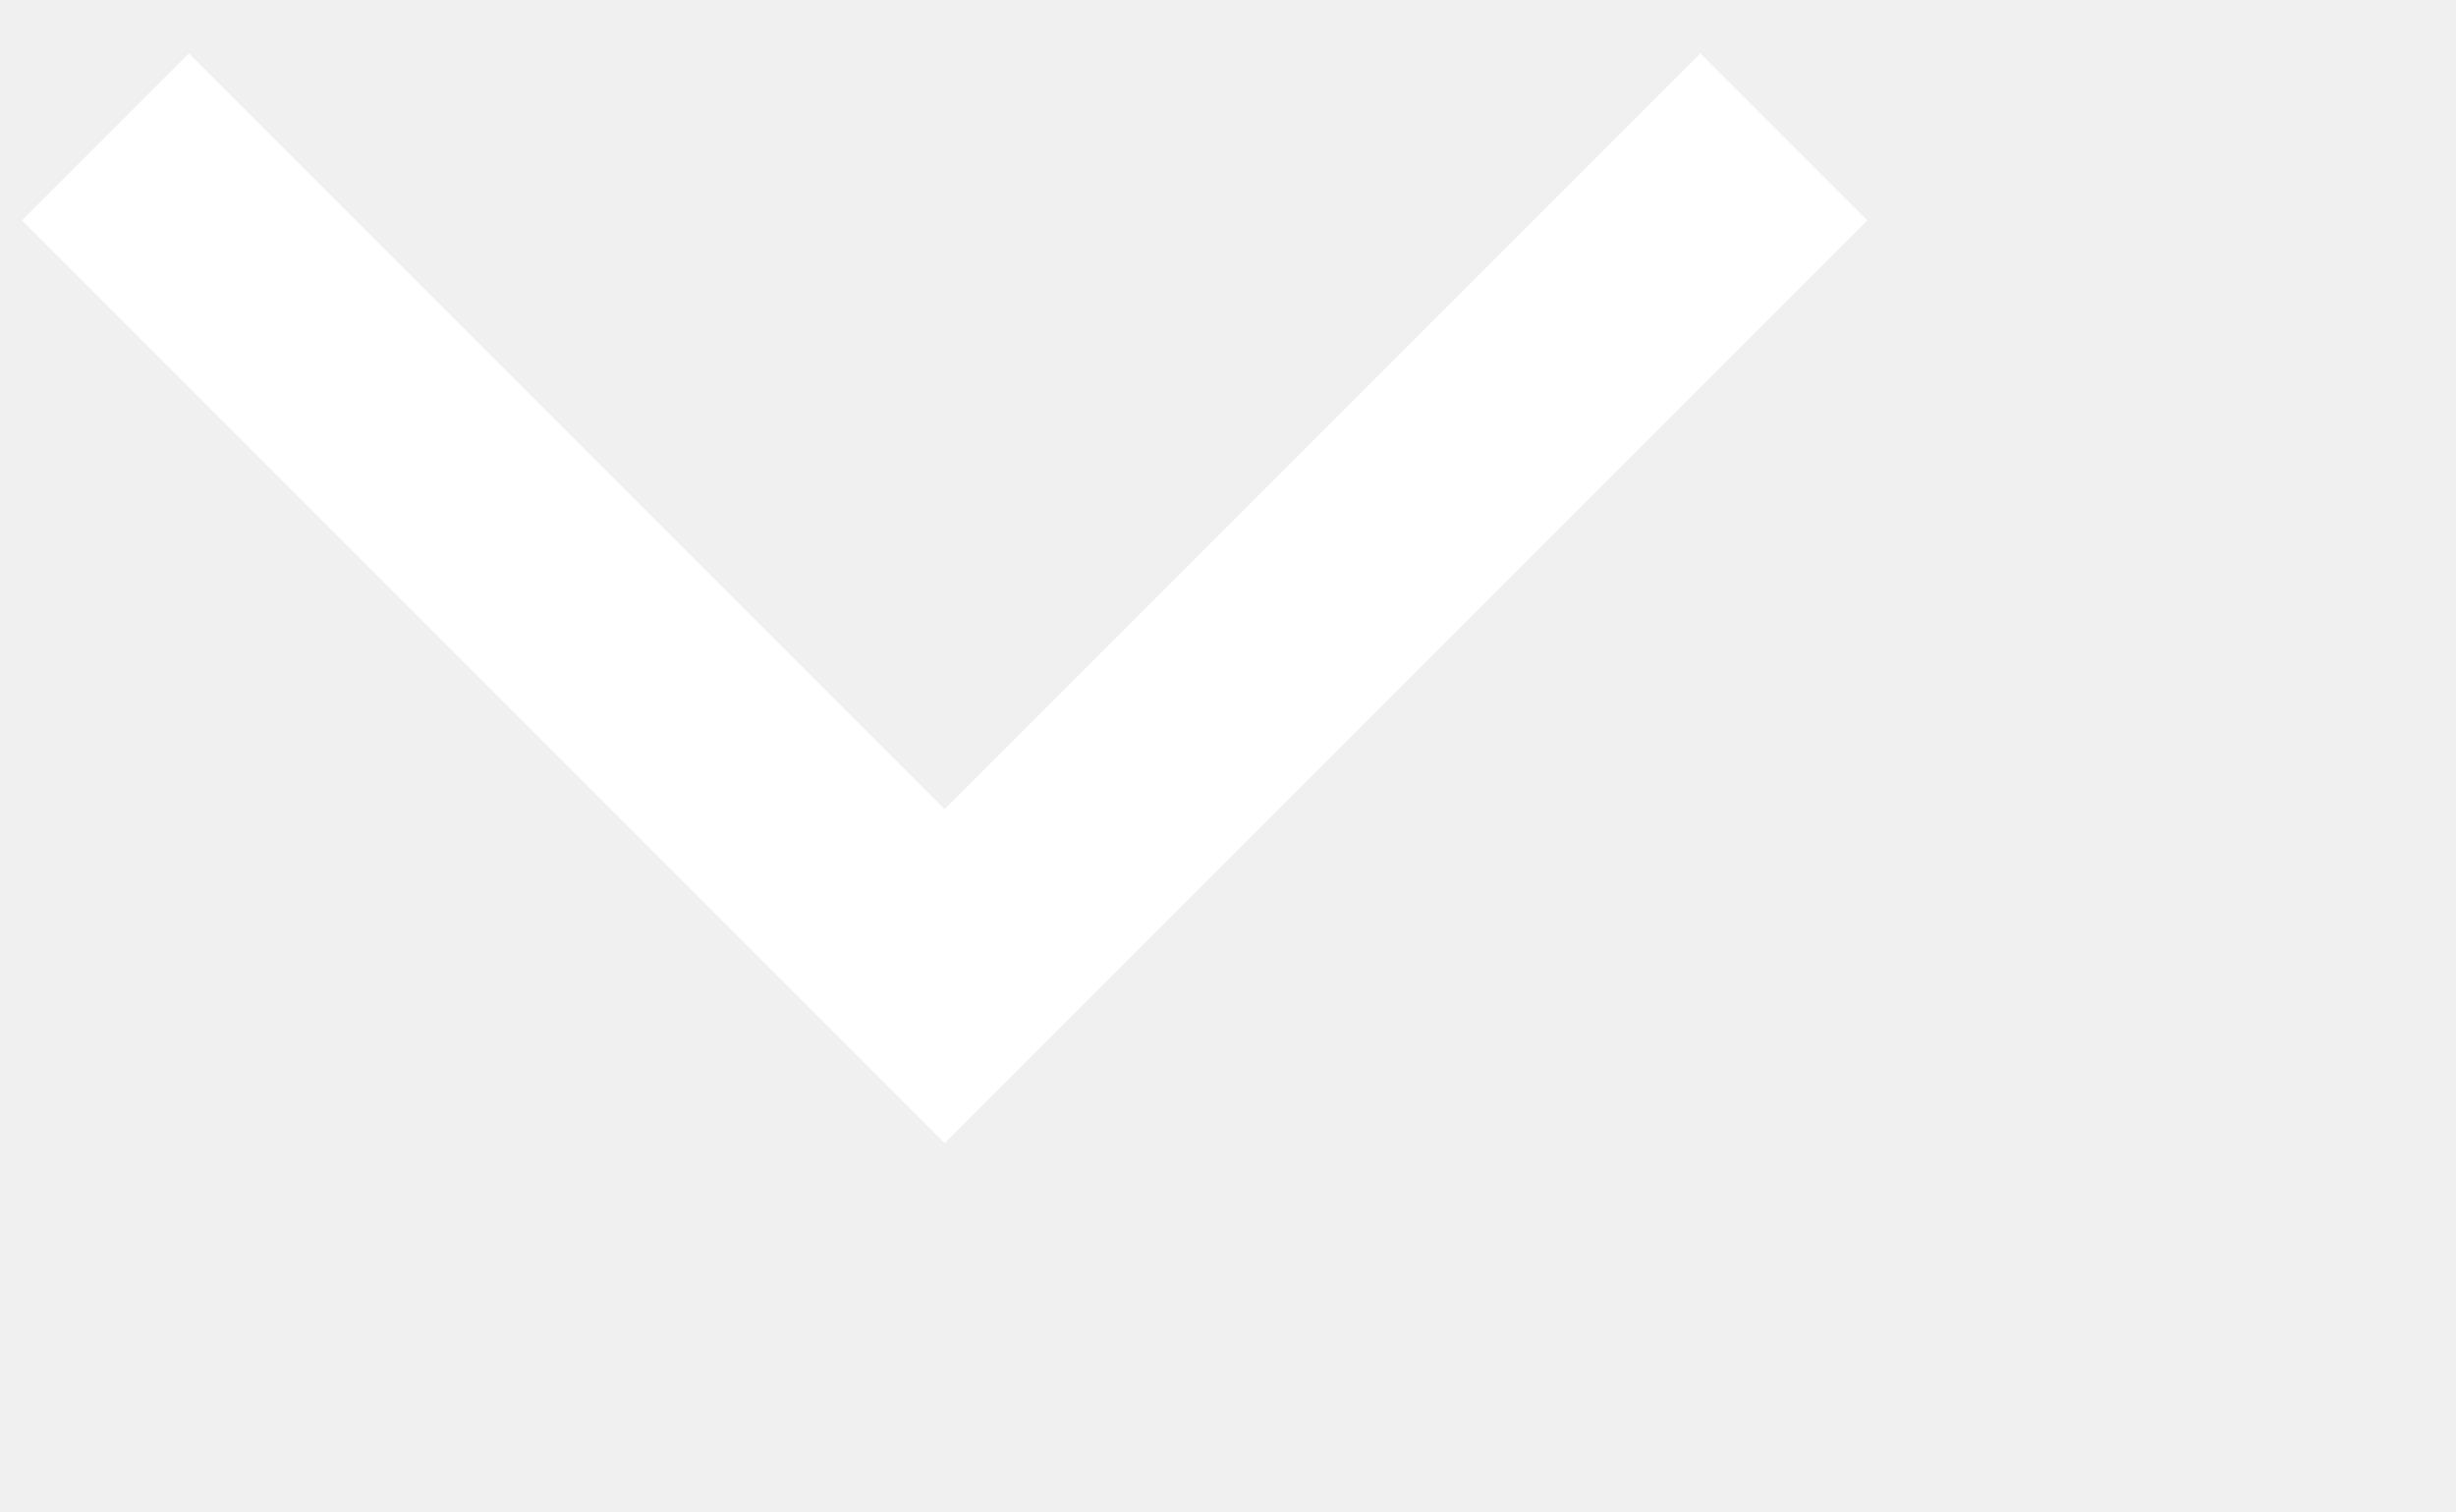
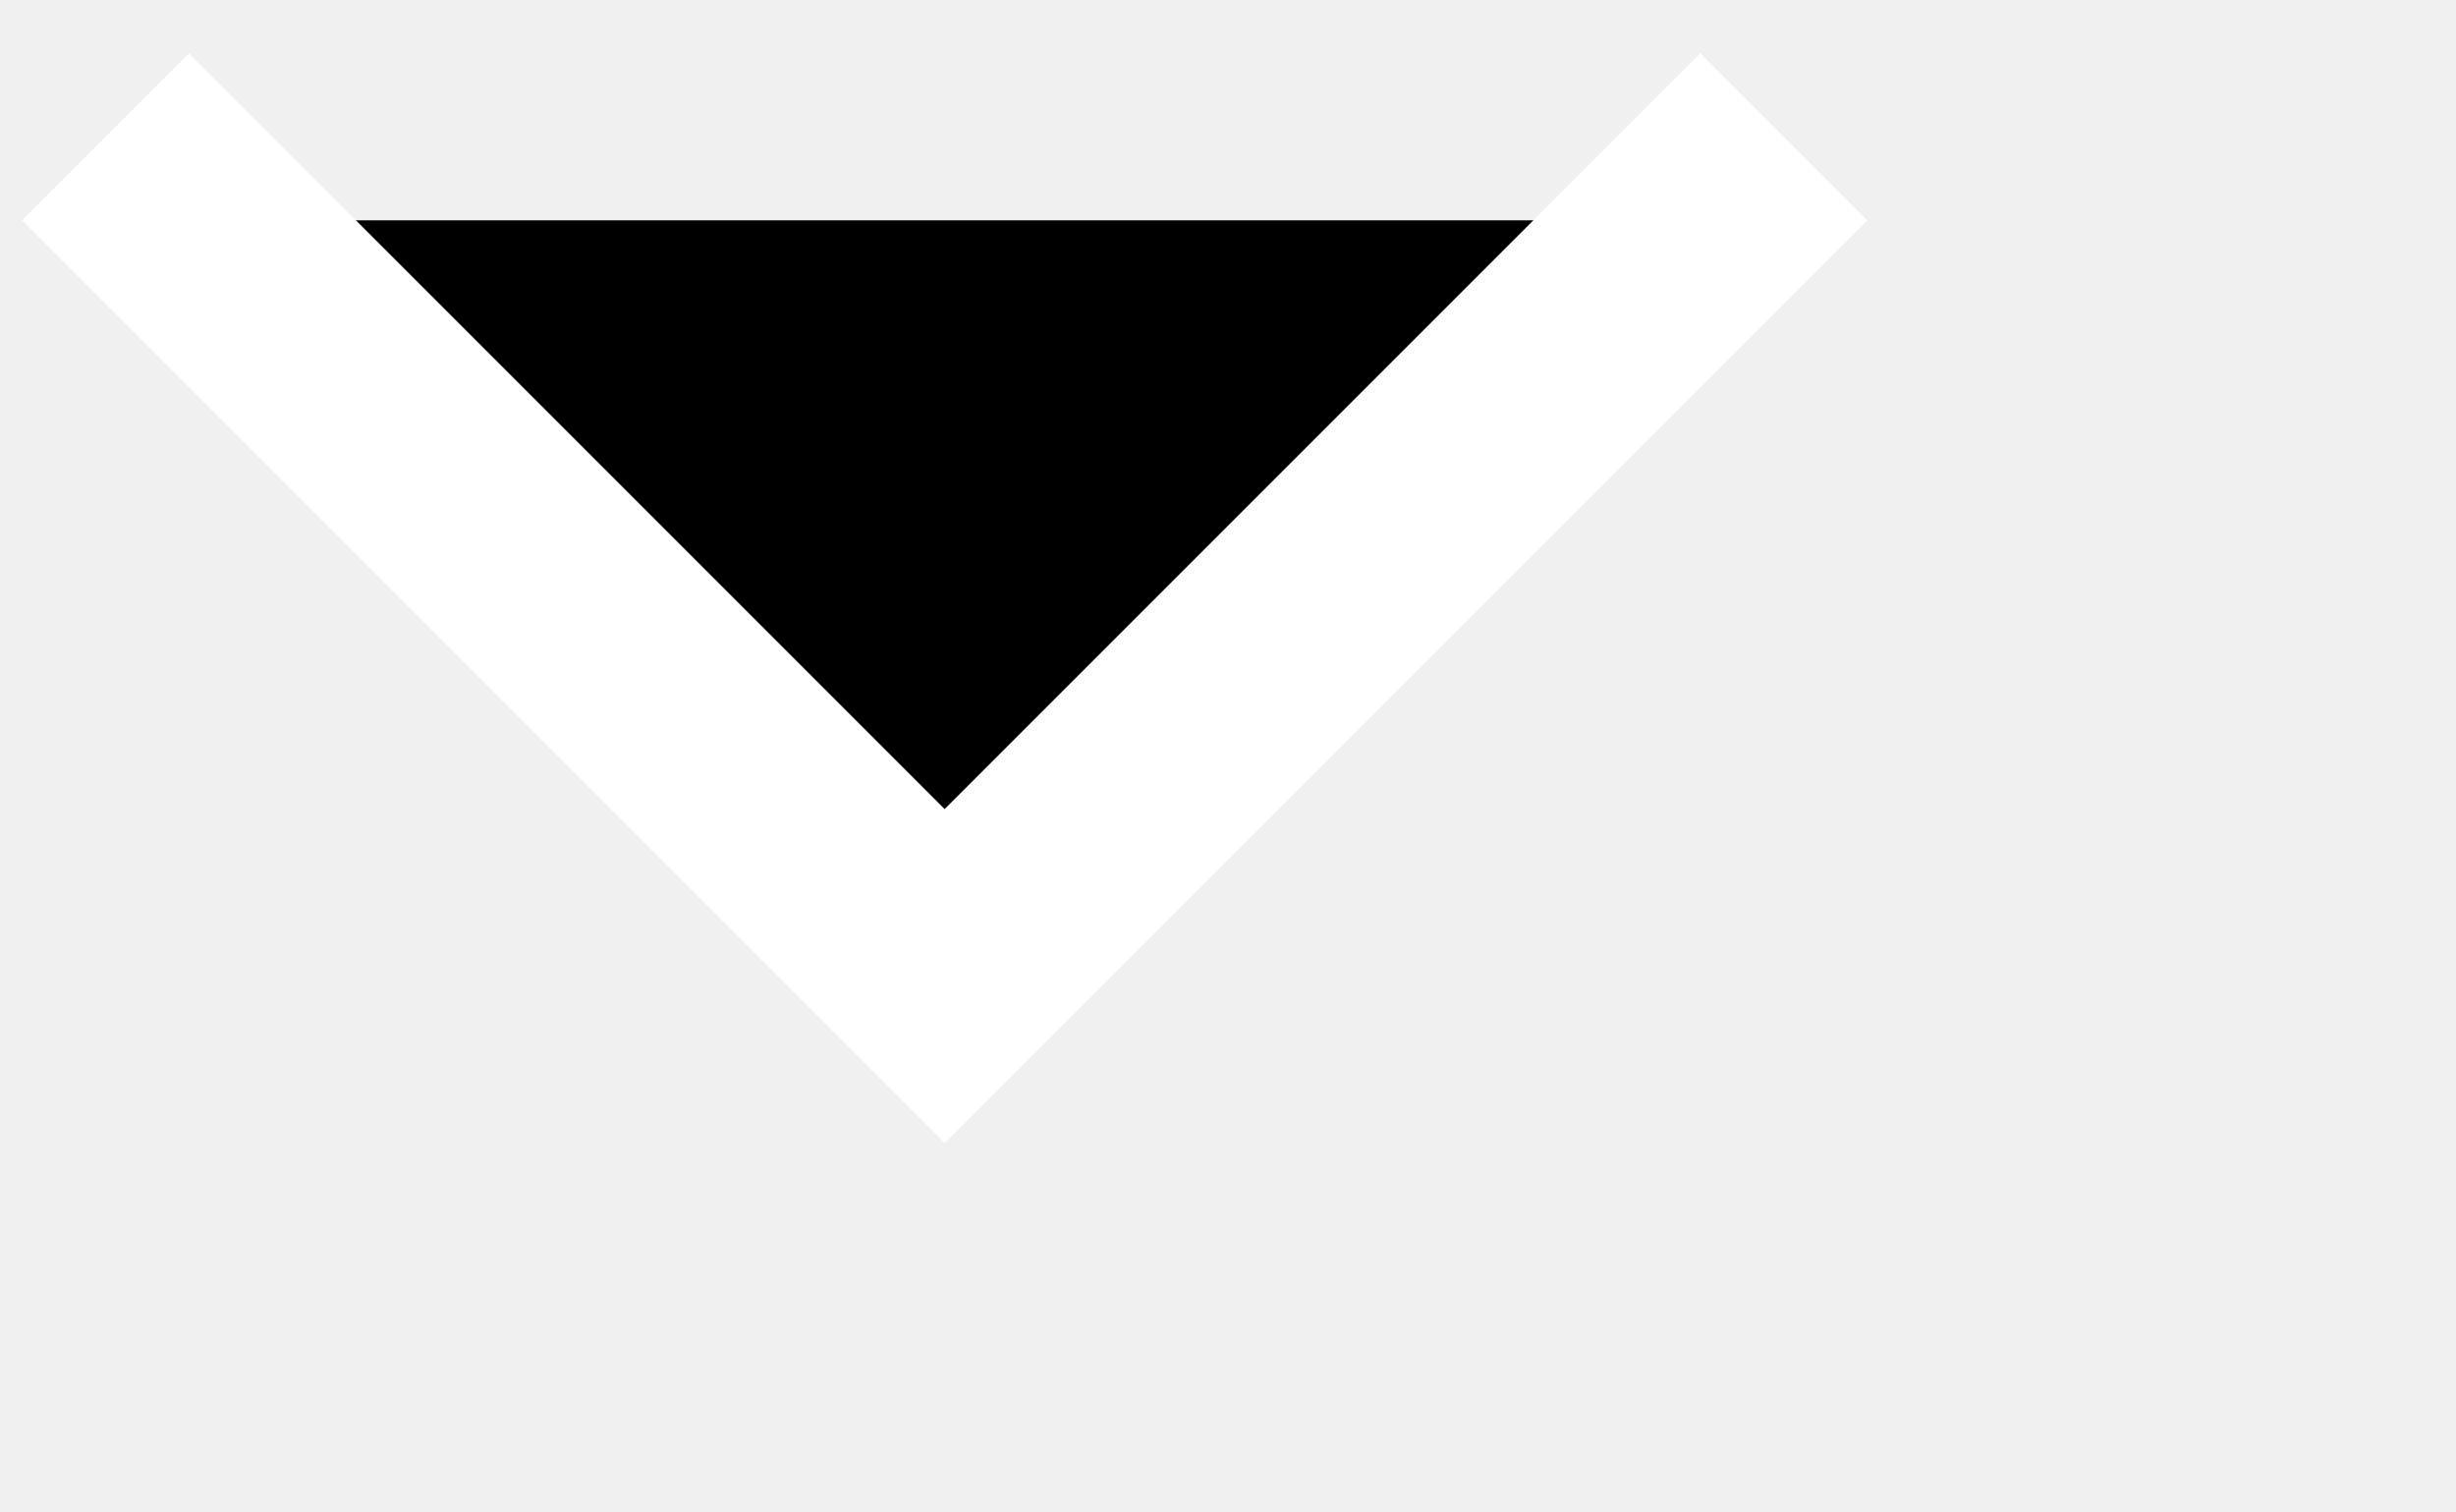
- <svg xmlns="http://www.w3.org/2000/svg" width="10.4" height="6.4" viewBox="0 0 10.4 6.4" fill="none">
+ <svg xmlns="http://www.w3.org/2000/svg" width="10.4" height="6.4" viewBox="0 0 10.4 6.4" fill="#000000">
  <path d="M0.8 0.933L4 4.133L7.2 0.933" stroke="white" stroke-linecap="square" />
</svg>
